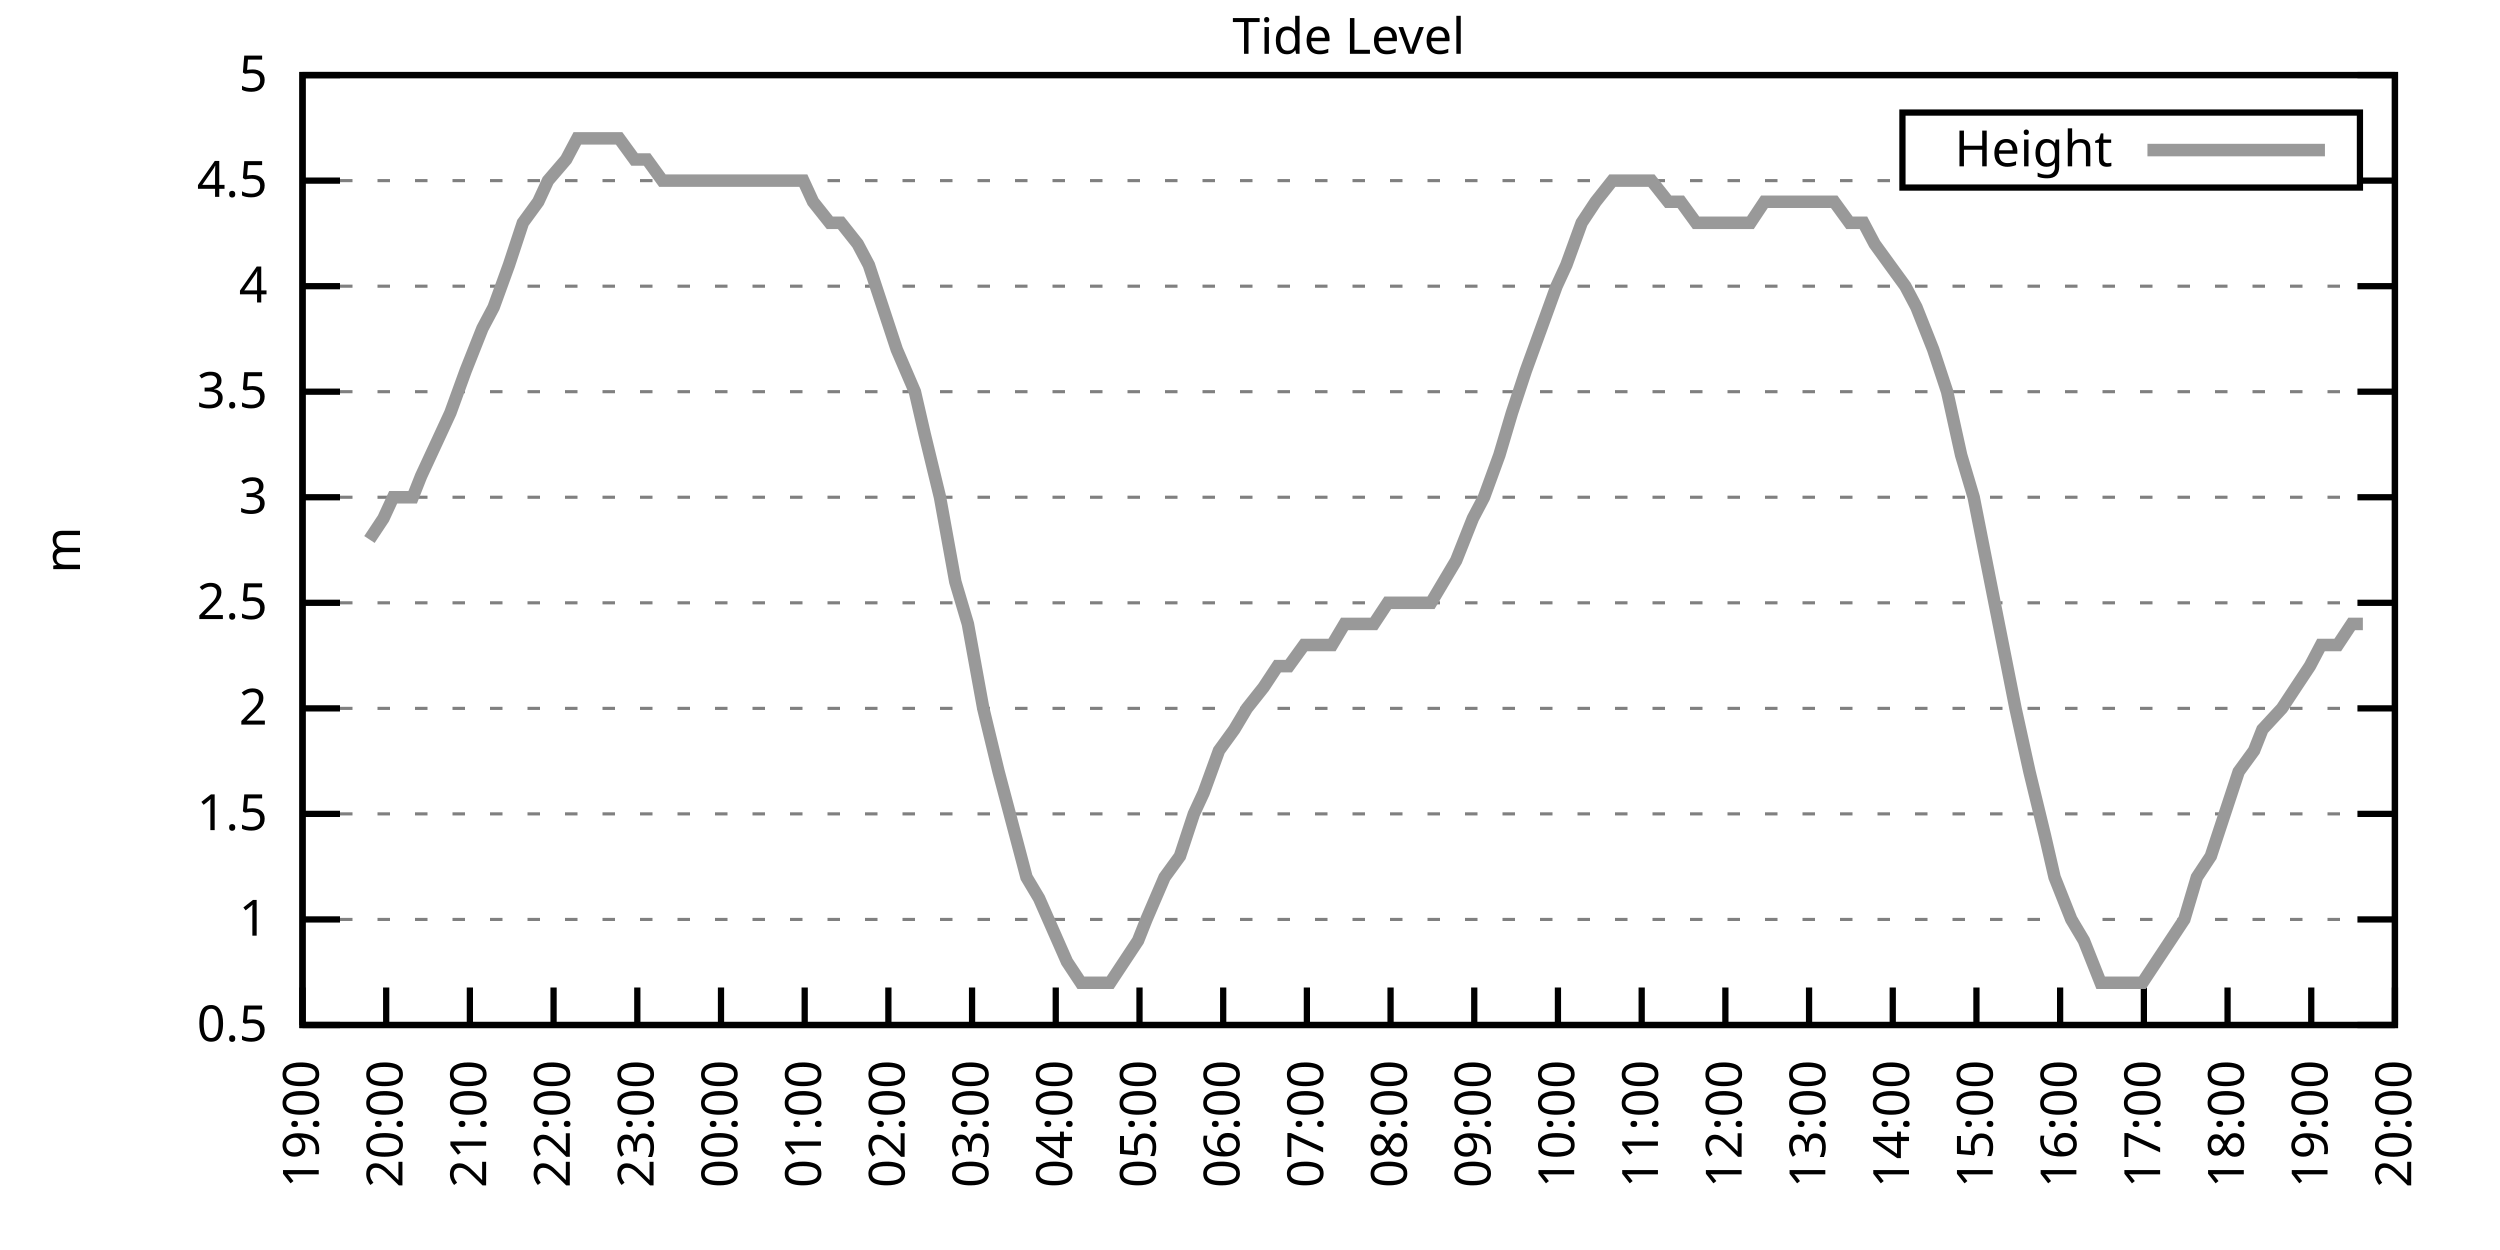
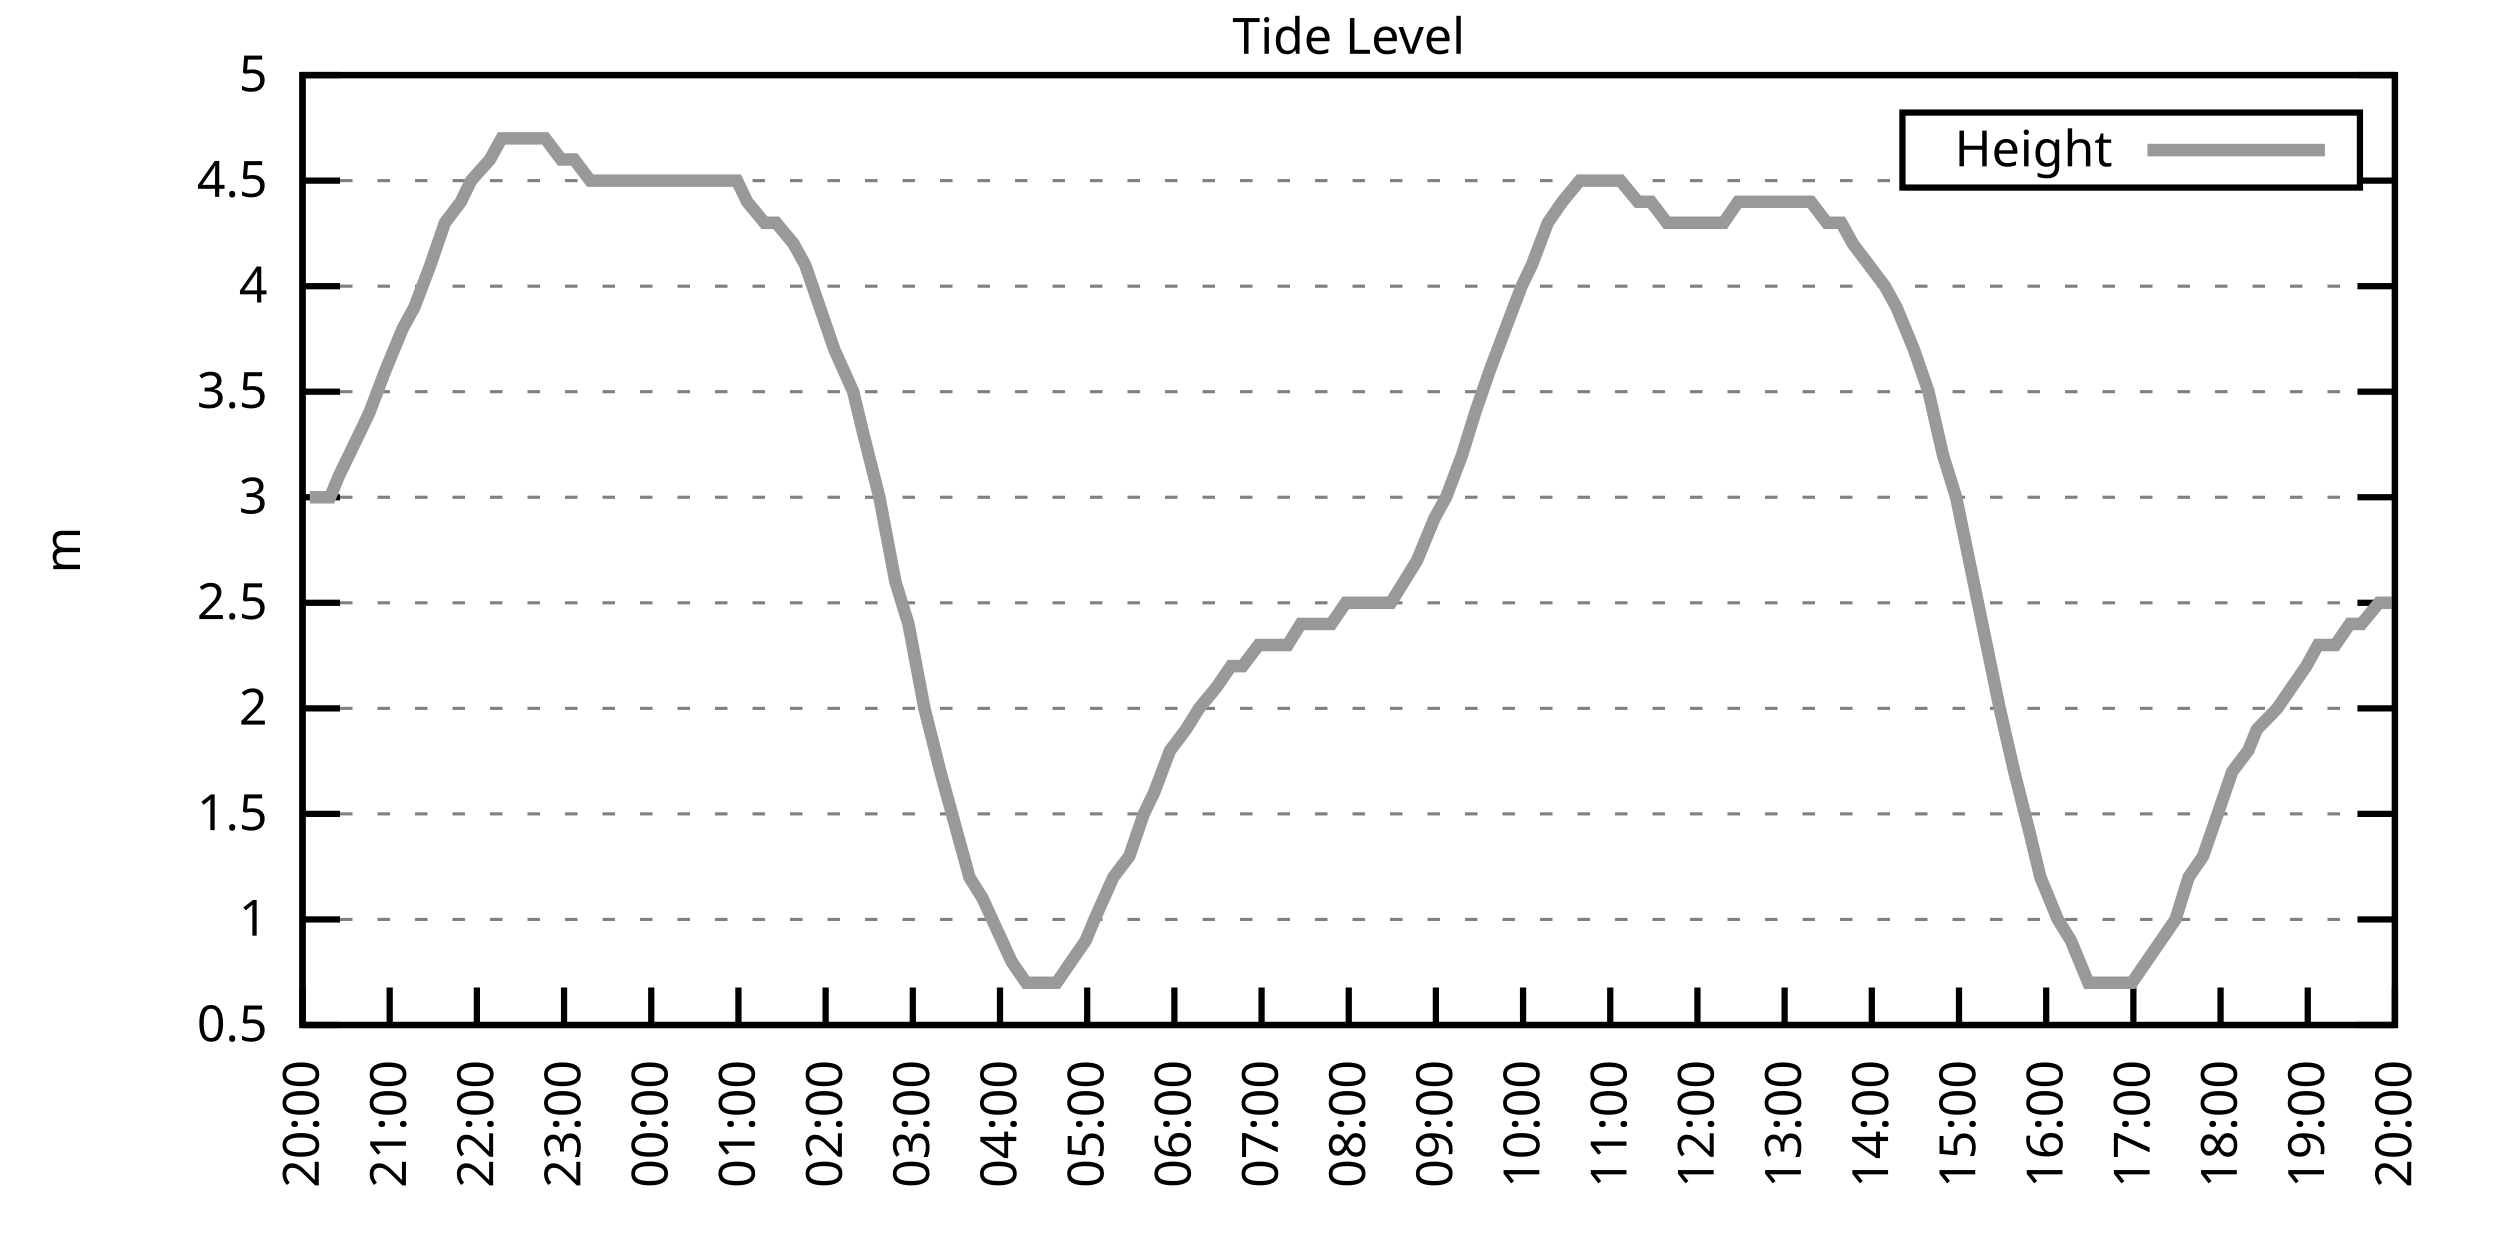
<svg xmlns="http://www.w3.org/2000/svg" xmlns:xlink="http://www.w3.org/1999/xlink" width="400" height="200" viewBox="0 0 400 200">
  <g id="gnuplot_canvas">
    <rect x="0" y="0" width="400" height="200" fill="none" />
    <defs>
      <circle id="gpDot" r="0.5" stroke-width="0.5" stroke="currentColor" />
      <path id="gpPt0" stroke-width="0.333" stroke="currentColor" d="M-1,0 h2 M0,-1 v2" />
      <path id="gpPt1" stroke-width="0.333" stroke="currentColor" d="M-1,-1 L1,1 M1,-1 L-1,1" />
      <path id="gpPt2" stroke-width="0.333" stroke="currentColor" d="M-1,0 L1,0 M0,-1 L0,1 M-1,-1 L1,1 M-1,1 L1,-1" />
      <rect id="gpPt3" stroke-width="0.333" stroke="currentColor" x="-1" y="-1" width="2" height="2" />
      <rect id="gpPt4" stroke-width="0.333" stroke="currentColor" fill="currentColor" x="-1" y="-1" width="2" height="2" />
      <circle id="gpPt5" stroke-width="0.333" stroke="currentColor" cx="0" cy="0" r="1" />
      <use xlink:href="#gpPt5" id="gpPt6" fill="currentColor" stroke="none" />
      <path id="gpPt7" stroke-width="0.333" stroke="currentColor" d="M0,-1.33 L-1.33,0.67 L1.33,0.67 z" />
      <use xlink:href="#gpPt7" id="gpPt8" fill="currentColor" stroke="none" />
      <use xlink:href="#gpPt7" id="gpPt9" stroke="currentColor" transform="rotate(180)" />
      <use xlink:href="#gpPt9" id="gpPt10" fill="currentColor" stroke="none" />
      <use xlink:href="#gpPt3" id="gpPt11" stroke="currentColor" transform="rotate(45)" />
      <use xlink:href="#gpPt11" id="gpPt12" fill="currentColor" stroke="none" />
      <path id="gpPt13" stroke-width="0.333" stroke="currentColor" d="M0,1.330 L1.265,0.411 L0.782,-1.067 L-0.782,-1.076 L-1.265,0.411 z" />
      <use xlink:href="#gpPt13" id="gpPt14" fill="currentColor" stroke="none" />
      <filter id="textbox" filterUnits="objectBoundingBox" x="0" y="0" height="1" width="1">
        <feFlood flood-color="white" flood-opacity="1" result="bgnd" />
        <feComposite in="SourceGraphic" in2="bgnd" operator="atop" />
      </filter>
      <filter id="greybox" filterUnits="objectBoundingBox" x="0" y="0" height="1" width="1">
        <feFlood flood-color="lightgrey" flood-opacity="1" result="grey" />
        <feComposite in="SourceGraphic" in2="grey" operator="atop" />
      </filter>
    </defs>
    <g fill="none" color="white" stroke="currentColor" stroke-width="1.00" stroke-linecap="butt" stroke-linejoin="miter">
</g>
    <g fill="none" color="black" stroke="currentColor" stroke-width="1.00" stroke-linecap="butt" stroke-linejoin="miter">
      <g stroke="none" shape-rendering="crispEdges">
        <polygon fill="rgb(255, 255, 255)" points="48.40,164.00 383.18,164.00 383.18,12.02 48.40,12.02 " />
      </g>
    </g>
    <g fill="none" color="black" stroke="currentColor" stroke-width="1.00" stroke-linecap="butt" stroke-linejoin="miter">
</g>
    <g fill="none" color="black" stroke="black" stroke-width="0.50" stroke-linecap="butt" stroke-linejoin="miter">
</g>
    <g fill="none" color="gray" stroke="currentColor" stroke-width="0.50" stroke-linecap="butt" stroke-linejoin="miter">
      <path stroke="gray" stroke-dasharray="2,4" class="gridline" d="M48.40,164.00 L383.19,164.00  " />
    </g>
    <g fill="none" color="gray" stroke="gray" stroke-width="1.00" stroke-linecap="butt" stroke-linejoin="miter">
</g>
    <g fill="none" color="black" stroke="currentColor" stroke-width="1.00" stroke-linecap="butt" stroke-linejoin="miter">
      <path stroke="black" d="M48.40,164.00 L54.40,164.00 M383.19,164.00 L377.19,164.00  " />
      <g transform="translate(42.80,166.60)" stroke="none" fill="black" font-family="Sans" font-size="8.00" text-anchor="end">
        <text>
          <tspan font-family="Sans"> 0.5</tspan>
        </text>
      </g>
    </g>
    <g fill="none" color="black" stroke="currentColor" stroke-width="1.00" stroke-linecap="butt" stroke-linejoin="miter">
</g>
    <g fill="none" color="black" stroke="black" stroke-width="0.50" stroke-linecap="butt" stroke-linejoin="miter">
</g>
    <g fill="none" color="gray" stroke="currentColor" stroke-width="0.50" stroke-linecap="butt" stroke-linejoin="miter">
      <path stroke="gray" stroke-dasharray="2,4" class="gridline" d="M48.40,147.11 L383.19,147.11  " />
    </g>
    <g fill="none" color="gray" stroke="gray" stroke-width="1.00" stroke-linecap="butt" stroke-linejoin="miter">
</g>
    <g fill="none" color="black" stroke="currentColor" stroke-width="1.00" stroke-linecap="butt" stroke-linejoin="miter">
      <path stroke="black" d="M48.40,147.11 L54.40,147.11 M383.19,147.11 L377.19,147.11  " />
      <g transform="translate(42.80,149.71)" stroke="none" fill="black" font-family="Sans" font-size="8.00" text-anchor="end">
        <text>
          <tspan font-family="Sans"> 1</tspan>
        </text>
      </g>
    </g>
    <g fill="none" color="black" stroke="currentColor" stroke-width="1.00" stroke-linecap="butt" stroke-linejoin="miter">
</g>
    <g fill="none" color="black" stroke="black" stroke-width="0.50" stroke-linecap="butt" stroke-linejoin="miter">
</g>
    <g fill="none" color="gray" stroke="currentColor" stroke-width="0.50" stroke-linecap="butt" stroke-linejoin="miter">
      <path stroke="gray" stroke-dasharray="2,4" class="gridline" d="M48.40,130.22 L383.19,130.22  " />
    </g>
    <g fill="none" color="gray" stroke="gray" stroke-width="1.00" stroke-linecap="butt" stroke-linejoin="miter">
</g>
    <g fill="none" color="black" stroke="currentColor" stroke-width="1.00" stroke-linecap="butt" stroke-linejoin="miter">
      <path stroke="black" d="M48.40,130.22 L54.40,130.22 M383.19,130.22 L377.19,130.22  " />
      <g transform="translate(42.80,132.82)" stroke="none" fill="black" font-family="Sans" font-size="8.00" text-anchor="end">
        <text>
          <tspan font-family="Sans"> 1.5</tspan>
        </text>
      </g>
    </g>
    <g fill="none" color="black" stroke="currentColor" stroke-width="1.00" stroke-linecap="butt" stroke-linejoin="miter">
</g>
    <g fill="none" color="black" stroke="black" stroke-width="0.50" stroke-linecap="butt" stroke-linejoin="miter">
</g>
    <g fill="none" color="gray" stroke="currentColor" stroke-width="0.50" stroke-linecap="butt" stroke-linejoin="miter">
      <path stroke="gray" stroke-dasharray="2,4" class="gridline" d="M48.40,113.34 L383.19,113.34  " />
    </g>
    <g fill="none" color="gray" stroke="gray" stroke-width="1.00" stroke-linecap="butt" stroke-linejoin="miter">
</g>
    <g fill="none" color="black" stroke="currentColor" stroke-width="1.00" stroke-linecap="butt" stroke-linejoin="miter">
      <path stroke="black" d="M48.40,113.34 L54.40,113.34 M383.19,113.34 L377.19,113.34  " />
      <g transform="translate(42.80,115.94)" stroke="none" fill="black" font-family="Sans" font-size="8.00" text-anchor="end">
        <text>
          <tspan font-family="Sans"> 2</tspan>
        </text>
      </g>
    </g>
    <g fill="none" color="black" stroke="currentColor" stroke-width="1.00" stroke-linecap="butt" stroke-linejoin="miter">
</g>
    <g fill="none" color="black" stroke="black" stroke-width="0.50" stroke-linecap="butt" stroke-linejoin="miter">
</g>
    <g fill="none" color="gray" stroke="currentColor" stroke-width="0.50" stroke-linecap="butt" stroke-linejoin="miter">
      <path stroke="gray" stroke-dasharray="2,4" class="gridline" d="M48.40,96.45 L383.19,96.45  " />
    </g>
    <g fill="none" color="gray" stroke="gray" stroke-width="1.00" stroke-linecap="butt" stroke-linejoin="miter">
</g>
    <g fill="none" color="black" stroke="currentColor" stroke-width="1.00" stroke-linecap="butt" stroke-linejoin="miter">
      <path stroke="black" d="M48.40,96.45 L54.40,96.45 M383.19,96.45 L377.19,96.45  " />
      <g transform="translate(42.80,99.05)" stroke="none" fill="black" font-family="Sans" font-size="8.00" text-anchor="end">
        <text>
          <tspan font-family="Sans"> 2.5</tspan>
        </text>
      </g>
    </g>
    <g fill="none" color="black" stroke="currentColor" stroke-width="1.00" stroke-linecap="butt" stroke-linejoin="miter">
</g>
    <g fill="none" color="black" stroke="black" stroke-width="0.50" stroke-linecap="butt" stroke-linejoin="miter">
</g>
    <g fill="none" color="gray" stroke="currentColor" stroke-width="0.50" stroke-linecap="butt" stroke-linejoin="miter">
      <path stroke="gray" stroke-dasharray="2,4" class="gridline" d="M48.40,79.56 L383.19,79.56  " />
    </g>
    <g fill="none" color="gray" stroke="gray" stroke-width="1.00" stroke-linecap="butt" stroke-linejoin="miter">
</g>
    <g fill="none" color="black" stroke="currentColor" stroke-width="1.00" stroke-linecap="butt" stroke-linejoin="miter">
      <path stroke="black" d="M48.40,79.56 L54.40,79.56 M383.19,79.56 L377.19,79.56  " />
      <g transform="translate(42.80,82.16)" stroke="none" fill="black" font-family="Sans" font-size="8.00" text-anchor="end">
        <text>
          <tspan font-family="Sans"> 3</tspan>
        </text>
      </g>
    </g>
    <g fill="none" color="black" stroke="currentColor" stroke-width="1.00" stroke-linecap="butt" stroke-linejoin="miter">
</g>
    <g fill="none" color="black" stroke="black" stroke-width="0.50" stroke-linecap="butt" stroke-linejoin="miter">
</g>
    <g fill="none" color="gray" stroke="currentColor" stroke-width="0.50" stroke-linecap="butt" stroke-linejoin="miter">
      <path stroke="gray" stroke-dasharray="2,4" class="gridline" d="M48.40,62.67 L383.19,62.67  " />
    </g>
    <g fill="none" color="gray" stroke="gray" stroke-width="1.00" stroke-linecap="butt" stroke-linejoin="miter">
</g>
    <g fill="none" color="black" stroke="currentColor" stroke-width="1.00" stroke-linecap="butt" stroke-linejoin="miter">
      <path stroke="black" d="M48.40,62.67 L54.40,62.67 M383.19,62.67 L377.19,62.67  " />
      <g transform="translate(42.80,65.27)" stroke="none" fill="black" font-family="Sans" font-size="8.00" text-anchor="end">
        <text>
          <tspan font-family="Sans"> 3.5</tspan>
        </text>
      </g>
    </g>
    <g fill="none" color="black" stroke="currentColor" stroke-width="1.00" stroke-linecap="butt" stroke-linejoin="miter">
</g>
    <g fill="none" color="black" stroke="black" stroke-width="0.50" stroke-linecap="butt" stroke-linejoin="miter">
</g>
    <g fill="none" color="gray" stroke="currentColor" stroke-width="0.50" stroke-linecap="butt" stroke-linejoin="miter">
      <path stroke="gray" stroke-dasharray="2,4" class="gridline" d="M48.40,45.79 L383.19,45.79  " />
    </g>
    <g fill="none" color="gray" stroke="gray" stroke-width="1.00" stroke-linecap="butt" stroke-linejoin="miter">
</g>
    <g fill="none" color="black" stroke="currentColor" stroke-width="1.00" stroke-linecap="butt" stroke-linejoin="miter">
      <path stroke="black" d="M48.40,45.79 L54.40,45.79 M383.19,45.79 L377.19,45.79  " />
      <g transform="translate(42.80,48.39)" stroke="none" fill="black" font-family="Sans" font-size="8.00" text-anchor="end">
        <text>
          <tspan font-family="Sans"> 4</tspan>
        </text>
      </g>
    </g>
    <g fill="none" color="black" stroke="currentColor" stroke-width="1.00" stroke-linecap="butt" stroke-linejoin="miter">
</g>
    <g fill="none" color="black" stroke="black" stroke-width="0.50" stroke-linecap="butt" stroke-linejoin="miter">
</g>
    <g fill="none" color="gray" stroke="currentColor" stroke-width="0.50" stroke-linecap="butt" stroke-linejoin="miter">
      <path stroke="gray" stroke-dasharray="2,4" class="gridline" d="M48.40,28.90 L304.39,28.90 M377.59,28.90 L383.19,28.90  " />
    </g>
    <g fill="none" color="gray" stroke="gray" stroke-width="1.00" stroke-linecap="butt" stroke-linejoin="miter">
</g>
    <g fill="none" color="black" stroke="currentColor" stroke-width="1.00" stroke-linecap="butt" stroke-linejoin="miter">
      <path stroke="black" d="M48.40,28.90 L54.40,28.90 M383.19,28.90 L377.19,28.90  " />
      <g transform="translate(42.80,31.50)" stroke="none" fill="black" font-family="Sans" font-size="8.00" text-anchor="end">
        <text>
          <tspan font-family="Sans"> 4.5</tspan>
        </text>
      </g>
    </g>
    <g fill="none" color="black" stroke="currentColor" stroke-width="1.00" stroke-linecap="butt" stroke-linejoin="miter">
</g>
    <g fill="none" color="black" stroke="black" stroke-width="0.50" stroke-linecap="butt" stroke-linejoin="miter">
</g>
    <g fill="none" color="gray" stroke="currentColor" stroke-width="0.50" stroke-linecap="butt" stroke-linejoin="miter">
      <path stroke="gray" stroke-dasharray="2,4" class="gridline" d="M48.40,12.01 L383.19,12.01  " />
    </g>
    <g fill="none" color="gray" stroke="gray" stroke-width="1.00" stroke-linecap="butt" stroke-linejoin="miter">
</g>
    <g fill="none" color="black" stroke="currentColor" stroke-width="1.00" stroke-linecap="butt" stroke-linejoin="miter">
      <path stroke="black" d="M48.40,12.01 L54.40,12.01 M383.19,12.01 L377.19,12.01  " />
      <g transform="translate(42.80,14.61)" stroke="none" fill="black" font-family="Sans" font-size="8.00" text-anchor="end">
        <text>
          <tspan font-family="Sans"> 5</tspan>
        </text>
      </g>
    </g>
    <g fill="none" color="black" stroke="currentColor" stroke-width="1.00" stroke-linecap="butt" stroke-linejoin="miter">
      <path stroke="black" d="M48.40,164.00 L48.40,158.00  " />
      <g transform="translate(51.00,169.60) rotate(270.00)" stroke="none" fill="black" font-family="Sans" font-size="8.00" text-anchor="end">
        <text>
-           <tspan font-family="Sans">19:00</tspan>
-         </text>
-       </g>
-     </g>
-     <g fill="none" color="black" stroke="currentColor" stroke-width="1.00" stroke-linecap="butt" stroke-linejoin="miter">
-       <path stroke="black" d="M61.79,164.00 L61.79,158.00  " />
-       <g transform="translate(64.39,169.60) rotate(270.00)" stroke="none" fill="black" font-family="Sans" font-size="8.00" text-anchor="end">
-         <text>
          <tspan font-family="Sans">20:00</tspan>
        </text>
      </g>
    </g>
    <g fill="none" color="black" stroke="currentColor" stroke-width="1.00" stroke-linecap="butt" stroke-linejoin="miter">
-       <path stroke="black" d="M75.18,164.00 L75.18,158.00  " />
-       <g transform="translate(77.78,169.60) rotate(270.00)" stroke="none" fill="black" font-family="Sans" font-size="8.00" text-anchor="end">
+       <path stroke="black" d="M62.35,164.00 L62.35,158.00  " />
+       <g transform="translate(64.95,169.60) rotate(270.00)" stroke="none" fill="black" font-family="Sans" font-size="8.00" text-anchor="end">
        <text>
          <tspan font-family="Sans">21:00</tspan>
        </text>
      </g>
    </g>
    <g fill="none" color="black" stroke="currentColor" stroke-width="1.00" stroke-linecap="butt" stroke-linejoin="miter">
-       <path stroke="black" d="M88.57,164.00 L88.57,158.00  " />
-       <g transform="translate(91.17,169.60) rotate(270.00)" stroke="none" fill="black" font-family="Sans" font-size="8.00" text-anchor="end">
+       <path stroke="black" d="M76.30,164.00 L76.30,158.00  " />
+       <g transform="translate(78.90,169.60) rotate(270.00)" stroke="none" fill="black" font-family="Sans" font-size="8.00" text-anchor="end">
        <text>
          <tspan font-family="Sans">22:00</tspan>
        </text>
      </g>
    </g>
    <g fill="none" color="black" stroke="currentColor" stroke-width="1.00" stroke-linecap="butt" stroke-linejoin="miter">
-       <path stroke="black" d="M101.97,164.00 L101.97,158.00  " />
-       <g transform="translate(104.57,169.60) rotate(270.00)" stroke="none" fill="black" font-family="Sans" font-size="8.00" text-anchor="end">
+       <path stroke="black" d="M90.25,164.00 L90.25,158.00  " />
+       <g transform="translate(92.85,169.60) rotate(270.00)" stroke="none" fill="black" font-family="Sans" font-size="8.00" text-anchor="end">
        <text>
          <tspan font-family="Sans">23:00</tspan>
        </text>
      </g>
    </g>
    <g fill="none" color="black" stroke="currentColor" stroke-width="1.00" stroke-linecap="butt" stroke-linejoin="miter">
-       <path stroke="black" d="M115.36,164.00 L115.36,158.00  " />
-       <g transform="translate(117.96,169.60) rotate(270.00)" stroke="none" fill="black" font-family="Sans" font-size="8.00" text-anchor="end">
+       <path stroke="black" d="M104.20,164.00 L104.20,158.00  " />
+       <g transform="translate(106.80,169.60) rotate(270.00)" stroke="none" fill="black" font-family="Sans" font-size="8.00" text-anchor="end">
        <text>
          <tspan font-family="Sans">00:00</tspan>
        </text>
      </g>
    </g>
    <g fill="none" color="black" stroke="currentColor" stroke-width="1.00" stroke-linecap="butt" stroke-linejoin="miter">
-       <path stroke="black" d="M128.75,164.00 L128.75,158.00  " />
-       <g transform="translate(131.35,169.60) rotate(270.00)" stroke="none" fill="black" font-family="Sans" font-size="8.00" text-anchor="end">
+       <path stroke="black" d="M118.15,164.00 L118.15,158.00  " />
+       <g transform="translate(120.75,169.60) rotate(270.00)" stroke="none" fill="black" font-family="Sans" font-size="8.00" text-anchor="end">
        <text>
          <tspan font-family="Sans">01:00</tspan>
        </text>
      </g>
    </g>
    <g fill="none" color="black" stroke="currentColor" stroke-width="1.00" stroke-linecap="butt" stroke-linejoin="miter">
-       <path stroke="black" d="M142.14,164.00 L142.14,158.00  " />
-       <g transform="translate(144.74,169.60) rotate(270.00)" stroke="none" fill="black" font-family="Sans" font-size="8.00" text-anchor="end">
+       <path stroke="black" d="M132.10,164.00 L132.10,158.00  " />
+       <g transform="translate(134.70,169.60) rotate(270.00)" stroke="none" fill="black" font-family="Sans" font-size="8.00" text-anchor="end">
        <text>
          <tspan font-family="Sans">02:00</tspan>
        </text>
      </g>
    </g>
    <g fill="none" color="black" stroke="currentColor" stroke-width="1.00" stroke-linecap="butt" stroke-linejoin="miter">
-       <path stroke="black" d="M155.53,164.00 L155.53,158.00  " />
-       <g transform="translate(158.13,169.60) rotate(270.00)" stroke="none" fill="black" font-family="Sans" font-size="8.00" text-anchor="end">
+       <path stroke="black" d="M146.05,164.00 L146.05,158.00  " />
+       <g transform="translate(148.65,169.60) rotate(270.00)" stroke="none" fill="black" font-family="Sans" font-size="8.00" text-anchor="end">
        <text>
          <tspan font-family="Sans">03:00</tspan>
        </text>
      </g>
    </g>
    <g fill="none" color="black" stroke="currentColor" stroke-width="1.00" stroke-linecap="butt" stroke-linejoin="miter">
-       <path stroke="black" d="M168.92,164.00 L168.92,158.00  " />
-       <g transform="translate(171.52,169.60) rotate(270.00)" stroke="none" fill="black" font-family="Sans" font-size="8.00" text-anchor="end">
+       <path stroke="black" d="M160.00,164.00 L160.00,158.00  " />
+       <g transform="translate(162.60,169.60) rotate(270.00)" stroke="none" fill="black" font-family="Sans" font-size="8.00" text-anchor="end">
        <text>
          <tspan font-family="Sans">04:00</tspan>
        </text>
      </g>
    </g>
    <g fill="none" color="black" stroke="currentColor" stroke-width="1.00" stroke-linecap="butt" stroke-linejoin="miter">
-       <path stroke="black" d="M182.32,164.00 L182.32,158.00  " />
-       <g transform="translate(184.92,169.60) rotate(270.00)" stroke="none" fill="black" font-family="Sans" font-size="8.00" text-anchor="end">
+       <path stroke="black" d="M173.95,164.00 L173.95,158.00  " />
+       <g transform="translate(176.55,169.60) rotate(270.00)" stroke="none" fill="black" font-family="Sans" font-size="8.00" text-anchor="end">
        <text>
          <tspan font-family="Sans">05:00</tspan>
        </text>
      </g>
    </g>
    <g fill="none" color="black" stroke="currentColor" stroke-width="1.00" stroke-linecap="butt" stroke-linejoin="miter">
-       <path stroke="black" d="M195.71,164.00 L195.71,158.00  " />
-       <g transform="translate(198.31,169.60) rotate(270.00)" stroke="none" fill="black" font-family="Sans" font-size="8.00" text-anchor="end">
+       <path stroke="black" d="M187.90,164.00 L187.90,158.00  " />
+       <g transform="translate(190.50,169.60) rotate(270.00)" stroke="none" fill="black" font-family="Sans" font-size="8.00" text-anchor="end">
        <text>
          <tspan font-family="Sans">06:00</tspan>
        </text>
      </g>
    </g>
    <g fill="none" color="black" stroke="currentColor" stroke-width="1.00" stroke-linecap="butt" stroke-linejoin="miter">
-       <path stroke="black" d="M209.10,164.00 L209.10,158.00  " />
-       <g transform="translate(211.70,169.60) rotate(270.00)" stroke="none" fill="black" font-family="Sans" font-size="8.00" text-anchor="end">
+       <path stroke="black" d="M201.85,164.00 L201.85,158.00  " />
+       <g transform="translate(204.45,169.60) rotate(270.00)" stroke="none" fill="black" font-family="Sans" font-size="8.00" text-anchor="end">
        <text>
          <tspan font-family="Sans">07:00</tspan>
        </text>
      </g>
    </g>
    <g fill="none" color="black" stroke="currentColor" stroke-width="1.00" stroke-linecap="butt" stroke-linejoin="miter">
-       <path stroke="black" d="M222.49,164.00 L222.49,158.00  " />
-       <g transform="translate(225.09,169.60) rotate(270.00)" stroke="none" fill="black" font-family="Sans" font-size="8.00" text-anchor="end">
+       <path stroke="black" d="M215.80,164.00 L215.80,158.00  " />
+       <g transform="translate(218.40,169.60) rotate(270.00)" stroke="none" fill="black" font-family="Sans" font-size="8.00" text-anchor="end">
        <text>
          <tspan font-family="Sans">08:00</tspan>
        </text>
      </g>
    </g>
    <g fill="none" color="black" stroke="currentColor" stroke-width="1.00" stroke-linecap="butt" stroke-linejoin="miter">
-       <path stroke="black" d="M235.88,164.00 L235.88,158.00  " />
-       <g transform="translate(238.48,169.60) rotate(270.00)" stroke="none" fill="black" font-family="Sans" font-size="8.00" text-anchor="end">
+       <path stroke="black" d="M229.74,164.00 L229.74,158.00  " />
+       <g transform="translate(232.34,169.60) rotate(270.00)" stroke="none" fill="black" font-family="Sans" font-size="8.00" text-anchor="end">
        <text>
          <tspan font-family="Sans">09:00</tspan>
        </text>
      </g>
    </g>
    <g fill="none" color="black" stroke="currentColor" stroke-width="1.00" stroke-linecap="butt" stroke-linejoin="miter">
-       <path stroke="black" d="M249.27,164.00 L249.27,158.00  " />
-       <g transform="translate(251.87,169.60) rotate(270.00)" stroke="none" fill="black" font-family="Sans" font-size="8.00" text-anchor="end">
+       <path stroke="black" d="M243.69,164.00 L243.69,158.00  " />
+       <g transform="translate(246.29,169.60) rotate(270.00)" stroke="none" fill="black" font-family="Sans" font-size="8.00" text-anchor="end">
        <text>
          <tspan font-family="Sans">10:00</tspan>
        </text>
      </g>
    </g>
    <g fill="none" color="black" stroke="currentColor" stroke-width="1.00" stroke-linecap="butt" stroke-linejoin="miter">
-       <path stroke="black" d="M262.67,164.00 L262.67,158.00  " />
-       <g transform="translate(265.27,169.60) rotate(270.00)" stroke="none" fill="black" font-family="Sans" font-size="8.00" text-anchor="end">
+       <path stroke="black" d="M257.64,164.00 L257.64,158.00  " />
+       <g transform="translate(260.24,169.60) rotate(270.00)" stroke="none" fill="black" font-family="Sans" font-size="8.00" text-anchor="end">
        <text>
          <tspan font-family="Sans">11:00</tspan>
        </text>
      </g>
    </g>
    <g fill="none" color="black" stroke="currentColor" stroke-width="1.00" stroke-linecap="butt" stroke-linejoin="miter">
-       <path stroke="black" d="M276.06,164.00 L276.06,158.00  " />
-       <g transform="translate(278.66,169.60) rotate(270.00)" stroke="none" fill="black" font-family="Sans" font-size="8.00" text-anchor="end">
+       <path stroke="black" d="M271.59,164.00 L271.59,158.00  " />
+       <g transform="translate(274.19,169.60) rotate(270.00)" stroke="none" fill="black" font-family="Sans" font-size="8.00" text-anchor="end">
        <text>
          <tspan font-family="Sans">12:00</tspan>
        </text>
      </g>
    </g>
    <g fill="none" color="black" stroke="currentColor" stroke-width="1.00" stroke-linecap="butt" stroke-linejoin="miter">
-       <path stroke="black" d="M289.45,164.00 L289.45,158.00  " />
-       <g transform="translate(292.05,169.60) rotate(270.00)" stroke="none" fill="black" font-family="Sans" font-size="8.00" text-anchor="end">
+       <path stroke="black" d="M285.54,164.00 L285.54,158.00  " />
+       <g transform="translate(288.14,169.60) rotate(270.00)" stroke="none" fill="black" font-family="Sans" font-size="8.00" text-anchor="end">
        <text>
          <tspan font-family="Sans">13:00</tspan>
        </text>
      </g>
    </g>
    <g fill="none" color="black" stroke="currentColor" stroke-width="1.00" stroke-linecap="butt" stroke-linejoin="miter">
-       <path stroke="black" d="M302.84,164.00 L302.84,158.00  " />
-       <g transform="translate(305.44,169.60) rotate(270.00)" stroke="none" fill="black" font-family="Sans" font-size="8.00" text-anchor="end">
+       <path stroke="black" d="M299.49,164.00 L299.49,158.00  " />
+       <g transform="translate(302.09,169.60) rotate(270.00)" stroke="none" fill="black" font-family="Sans" font-size="8.00" text-anchor="end">
        <text>
          <tspan font-family="Sans">14:00</tspan>
        </text>
      </g>
    </g>
    <g fill="none" color="black" stroke="currentColor" stroke-width="1.00" stroke-linecap="butt" stroke-linejoin="miter">
-       <path stroke="black" d="M316.23,164.00 L316.23,158.00  " />
-       <g transform="translate(318.83,169.60) rotate(270.00)" stroke="none" fill="black" font-family="Sans" font-size="8.00" text-anchor="end">
+       <path stroke="black" d="M313.44,164.00 L313.44,158.00  " />
+       <g transform="translate(316.04,169.60) rotate(270.00)" stroke="none" fill="black" font-family="Sans" font-size="8.00" text-anchor="end">
        <text>
          <tspan font-family="Sans">15:00</tspan>
        </text>
      </g>
    </g>
    <g fill="none" color="black" stroke="currentColor" stroke-width="1.00" stroke-linecap="butt" stroke-linejoin="miter">
-       <path stroke="black" d="M329.62,164.00 L329.62,158.00  " />
-       <g transform="translate(332.22,169.60) rotate(270.00)" stroke="none" fill="black" font-family="Sans" font-size="8.00" text-anchor="end">
+       <path stroke="black" d="M327.39,164.00 L327.39,158.00  " />
+       <g transform="translate(329.99,169.60) rotate(270.00)" stroke="none" fill="black" font-family="Sans" font-size="8.00" text-anchor="end">
        <text>
          <tspan font-family="Sans">16:00</tspan>
        </text>
      </g>
    </g>
    <g fill="none" color="black" stroke="currentColor" stroke-width="1.00" stroke-linecap="butt" stroke-linejoin="miter">
-       <path stroke="black" d="M343.02,164.00 L343.02,158.00  " />
-       <g transform="translate(345.62,169.60) rotate(270.00)" stroke="none" fill="black" font-family="Sans" font-size="8.00" text-anchor="end">
+       <path stroke="black" d="M341.34,164.00 L341.34,158.00  " />
+       <g transform="translate(343.94,169.60) rotate(270.00)" stroke="none" fill="black" font-family="Sans" font-size="8.00" text-anchor="end">
        <text>
          <tspan font-family="Sans">17:00</tspan>
        </text>
      </g>
    </g>
    <g fill="none" color="black" stroke="currentColor" stroke-width="1.00" stroke-linecap="butt" stroke-linejoin="miter">
-       <path stroke="black" d="M356.41,164.00 L356.41,158.00  " />
-       <g transform="translate(359.01,169.60) rotate(270.00)" stroke="none" fill="black" font-family="Sans" font-size="8.00" text-anchor="end">
+       <path stroke="black" d="M355.29,164.00 L355.29,158.00  " />
+       <g transform="translate(357.89,169.60) rotate(270.00)" stroke="none" fill="black" font-family="Sans" font-size="8.00" text-anchor="end">
        <text>
          <tspan font-family="Sans">18:00</tspan>
        </text>
      </g>
    </g>
    <g fill="none" color="black" stroke="currentColor" stroke-width="1.00" stroke-linecap="butt" stroke-linejoin="miter">
-       <path stroke="black" d="M369.80,164.00 L369.80,158.00  " />
-       <g transform="translate(372.40,169.60) rotate(270.00)" stroke="none" fill="black" font-family="Sans" font-size="8.00" text-anchor="end">
+       <path stroke="black" d="M369.24,164.00 L369.24,158.00  " />
+       <g transform="translate(371.84,169.60) rotate(270.00)" stroke="none" fill="black" font-family="Sans" font-size="8.00" text-anchor="end">
        <text>
          <tspan font-family="Sans">19:00</tspan>
        </text>
      </g>
    </g>
    <g fill="none" color="black" stroke="currentColor" stroke-width="1.00" stroke-linecap="butt" stroke-linejoin="miter">
      <path stroke="black" d="M383.19,164.00 L383.19,158.00  " />
      <g transform="translate(385.79,169.60) rotate(270.00)" stroke="none" fill="black" font-family="Sans" font-size="8.00" text-anchor="end">
        <text>
          <tspan font-family="Sans">20:00</tspan>
        </text>
      </g>
    </g>
    <g fill="none" color="black" stroke="currentColor" stroke-width="1.00" stroke-linecap="butt" stroke-linejoin="miter">
</g>
    <g fill="none" color="black" stroke="currentColor" stroke-width="1.00" stroke-linecap="butt" stroke-linejoin="miter">
      <path stroke="black" d="M48.40,12.01 L48.40,164.00 L383.19,164.00 L383.19,12.01 L48.40,12.01 Z  " />
    </g>
    <g fill="none" color="black" stroke="currentColor" stroke-width="1.00" stroke-linecap="butt" stroke-linejoin="miter">
</g>
    <g fill="none" color="black" stroke="currentColor" stroke-width="1.00" stroke-linecap="butt" stroke-linejoin="miter">
      <path stroke="black" d="M304.39,30.01 L304.39,18.01 L377.59,18.01 L377.59,30.01 L304.39,30.01 Z  " />
    </g>
    <g id="Tide_level_plot_1">
      <g fill="none" color="white" stroke="black" stroke-width="2.00" stroke-linecap="butt" stroke-linejoin="miter">
</g>
      <g fill="none" color="black" stroke="currentColor" stroke-width="2.00" stroke-linecap="butt" stroke-linejoin="miter">
        <g transform="translate(337.99,26.61)" stroke="none" fill="black" font-family="Sans" font-size="8.00" text-anchor="end">
          <text>
            <tspan font-family="Sans">Height</tspan>
          </text>
        </g>
      </g>
      <g fill="none" color="black" stroke="currentColor" stroke-width="2.00" stroke-linecap="butt" stroke-linejoin="miter">
-         <path stroke="rgb(153, 153, 153)" d="M343.59,24.01 L371.99,24.01 M59.11,86.32 L61.35,82.94 L62.91,79.56 L66.03,79.56 L67.37,76.18 L70.50,69.43   L72.06,66.05 L74.51,59.30 L77.19,52.54 L78.98,49.16 L81.43,42.41 L83.66,35.65 L86.12,32.28 L87.68,28.90   L90.58,25.52 L92.37,22.14 L97.06,22.14 L99.06,22.14 L101.52,25.52 L103.53,25.52 L105.98,28.90 L108.22,28.90   L110.45,28.90 L112.23,28.90 L114.69,28.90 L116.92,28.90 L119.60,28.90 L121.83,28.90 L124.06,28.90 L126.29,28.90   L128.53,28.90 L130.09,32.28 L132.77,35.65 L134.55,35.65 L137.23,39.03 L139.02,42.41 L141.25,49.16 L143.48,55.92   L146.38,62.67 L147.94,69.43 L150.40,79.56 L152.85,93.07 L154.86,99.83 L157.32,113.34 L159.77,123.47 L161.56,130.22   L164.24,140.36 L166.25,143.73 L170.71,153.87 L172.94,157.24 L174.95,157.24 L177.63,157.24 L182.09,150.49 L183.43,147.11   L186.33,140.36 L188.79,136.98 L191.02,130.22 L192.58,126.85 L195.04,120.09 L197.49,116.71 L199.50,113.34 L202.18,109.96   L204.41,106.58 L206.20,106.58 L208.65,103.20 L210.44,103.20 L213.12,103.20 L215.13,99.83 L217.80,99.83 L219.81,99.83   L222.04,96.45 L224.50,96.45 L226.51,96.45 L228.96,96.45 L230.97,93.07 L232.98,89.69 L235.66,82.94 L237.44,79.56   L239.90,72.81 L241.91,66.05 L244.14,59.30 L246.60,52.54 L249.05,45.79 L250.61,42.41 L253.07,35.65 L255.30,32.28   L257.98,28.90 L259.76,28.90 L262.00,28.90 L264.23,28.90 L266.91,32.28 L268.92,32.28 L271.37,35.65 L273.60,35.65   L275.83,35.65 L278.07,35.65 L280.07,35.65 L282.31,32.28 L284.54,32.28 L286.55,32.28 L289.00,32.28 L291.23,32.28   L293.47,32.28 L295.92,35.65 L298.15,35.65 L299.94,39.03 L302.39,42.41 L304.85,45.79 L306.63,49.16 L309.31,55.92   L311.54,62.67 L313.78,72.81 L315.79,79.56 L317.79,89.69 L320.47,103.20 L322.48,113.34 L324.71,123.47 L327.17,133.60   L328.73,140.36 L331.41,147.11 L333.42,150.49 L336.10,157.24 L338.33,157.24 L340.56,157.24 L342.79,157.24 L345.02,153.87   L347.26,150.49 L349.49,147.11 L351.50,140.36 L353.73,136.98 L355.96,130.22 L358.19,123.47 L360.65,120.09 L361.99,116.71   L365.11,113.34 L367.34,109.96 L369.58,106.58 L371.36,103.20 L374.04,103.20 L376.27,99.83 L378.06,99.83  " />
+         <path stroke="rgb(153, 153, 153)" d="M343.59,24.01 L371.99,24.01 M49.56,79.56 L52.82,79.56 L54.21,76.18 L57.47,69.43 L59.09,66.05 L61.65,59.30   L64.44,52.54 L66.30,49.16 L68.86,42.41 L71.18,35.65 L73.74,32.28 L75.37,28.90 L78.39,25.52 L80.25,22.14   L85.13,22.14 L87.23,22.14 L89.78,25.52 L91.88,25.52 L94.43,28.90 L96.76,28.90 L99.08,28.90 L100.94,28.90   L103.50,28.90 L105.83,28.90 L108.62,28.90 L110.94,28.90 L113.27,28.90 L115.59,28.90 L117.92,28.90 L119.54,32.28   L122.33,35.65 L124.19,35.65 L126.98,39.03 L128.84,42.41 L131.17,49.16 L133.49,55.92 L136.51,62.67 L138.14,69.43   L140.70,79.56 L143.26,93.07 L145.35,99.83 L147.91,113.34 L150.46,123.47 L152.32,130.22 L155.11,140.36 L157.21,143.73   L161.86,153.87 L164.18,157.24 L166.27,157.24 L169.06,157.24 L173.71,150.49 L175.11,147.11 L178.13,140.36 L180.69,136.98   L183.01,130.22 L184.64,126.85 L187.20,120.09 L189.76,116.71 L191.85,113.34 L194.64,109.96 L196.96,106.58 L198.82,106.58   L201.38,103.20 L203.24,103.20 L206.03,103.20 L208.12,99.83 L210.91,99.83 L213.01,99.83 L215.33,96.45 L217.89,96.45   L219.98,96.45 L222.54,96.45 L224.63,93.07 L226.72,89.69 L229.51,82.94 L231.37,79.56 L233.93,72.81 L236.02,66.05   L238.35,59.30 L240.90,52.54 L243.46,45.79 L245.09,42.41 L247.65,35.65 L249.97,32.28 L252.76,28.90 L254.62,28.90   L256.95,28.90 L259.27,28.90 L262.06,32.28 L264.15,32.28 L266.71,35.65 L269.04,35.65 L271.36,35.65 L273.69,35.65   L275.78,35.65 L278.10,32.28 L280.43,32.28 L282.52,32.28 L285.08,32.28 L287.40,32.28 L289.73,32.28 L292.29,35.65   L294.61,35.65 L296.47,39.03 L299.03,42.41 L301.58,45.79 L303.44,49.16 L306.23,55.92 L308.56,62.67 L310.88,72.81   L312.98,79.56 L315.07,89.69 L317.86,103.20 L319.95,113.34 L322.28,123.47 L324.83,133.60 L326.46,140.36 L329.25,147.11   L331.34,150.49 L334.13,157.24 L336.46,157.24 L338.78,157.24 L341.11,157.24 L343.43,153.87 L345.76,150.49 L348.08,147.11   L350.18,140.36 L352.50,136.98 L354.83,130.22 L357.15,123.47 L359.71,120.09 L361.10,116.71 L364.36,113.34 L366.68,109.96   L369.01,106.58 L370.87,103.20 L373.66,103.20 L375.98,99.83 L377.84,99.83 L380.63,96.45 L382.96,96.45  " />
      </g>
    </g>
    <g fill="none" color="black" stroke="currentColor" stroke-width="2.00" stroke-linecap="butt" stroke-linejoin="miter">
</g>
    <g fill="none" color="black" stroke="black" stroke-width="1.00" stroke-linecap="butt" stroke-linejoin="miter">
</g>
    <g fill="none" color="black" stroke="currentColor" stroke-width="1.00" stroke-linecap="butt" stroke-linejoin="miter">
      <path stroke="black" d="M48.40,12.01 L48.40,164.00 L383.19,164.00 L383.19,12.01 L48.40,12.01 Z  " />
      <g transform="translate(12.80,88.01) rotate(270.00)" stroke="none" fill="black" font-family="Sans" font-size="8.00" text-anchor="middle">
        <text>
          <tspan font-family="Sans">m</tspan>
        </text>
      </g>
    </g>
    <g fill="none" color="black" stroke="currentColor" stroke-width="1.00" stroke-linecap="butt" stroke-linejoin="miter">
</g>
    <g fill="none" color="black" stroke="currentColor" stroke-width="1.00" stroke-linecap="butt" stroke-linejoin="miter">
      <g transform="translate(215.79,8.61)" stroke="none" fill="black" font-family="Sans" font-size="8.00" text-anchor="middle">
        <text>
          <tspan font-family="Sans">Tide Level</tspan>
        </text>
      </g>
    </g>
    <g fill="none" color="black" stroke="currentColor" stroke-width="1.00" stroke-linecap="butt" stroke-linejoin="miter">
</g>
  </g>
</svg>
